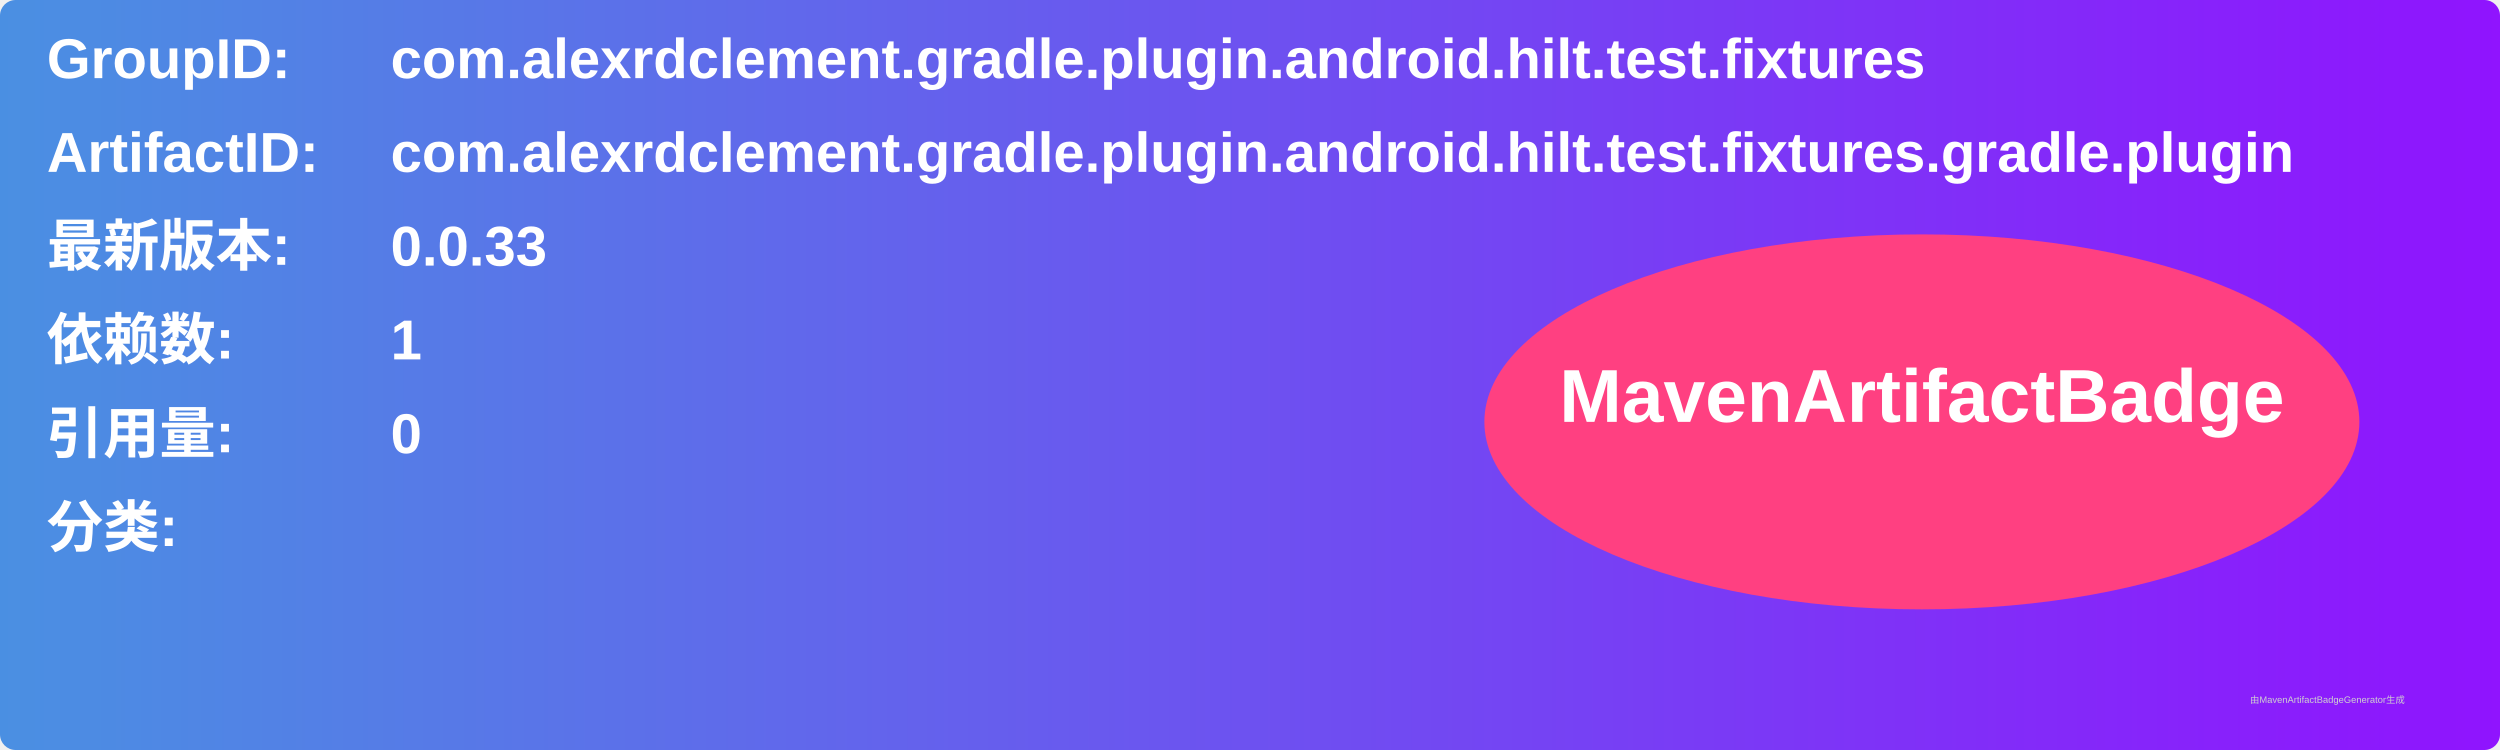
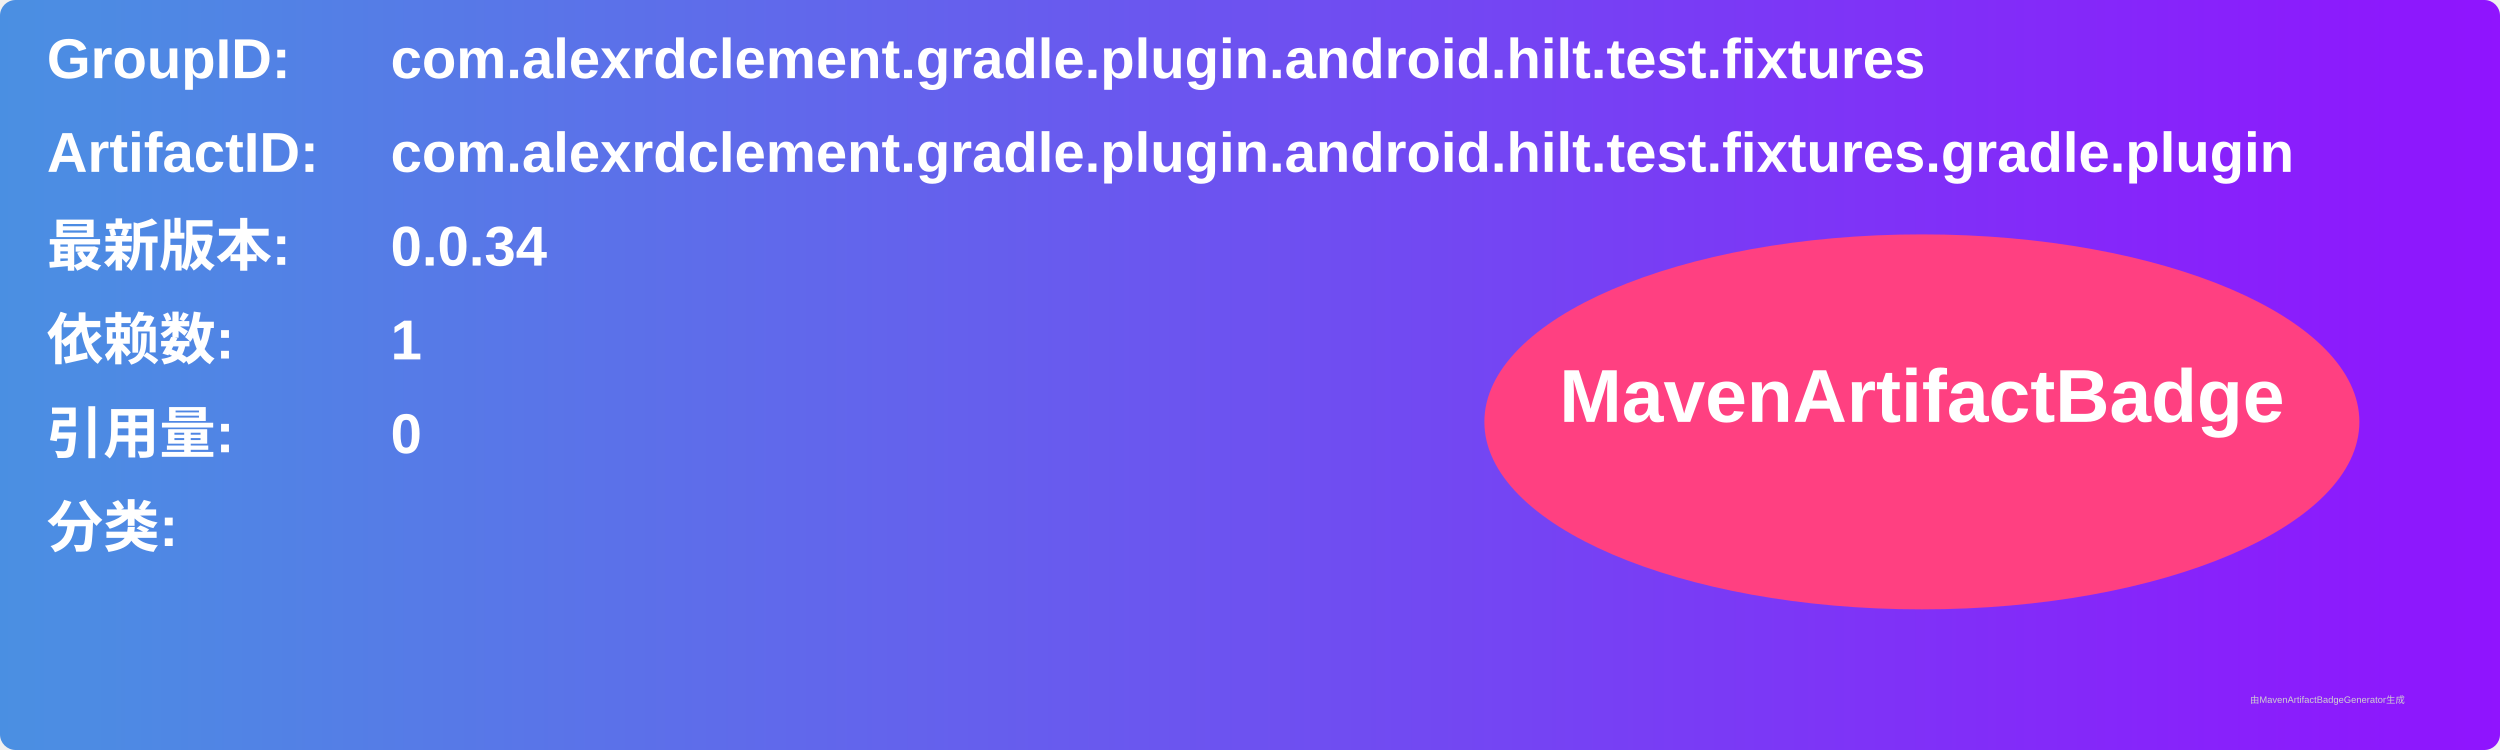
<svg xmlns="http://www.w3.org/2000/svg" width="800" height="240" viewBox="0 0 800 240">
  <linearGradient id="grad" x1="0%" y1="0%" x2="100%" y2="0%">
    <stop offset="0%" stop-color="#4a90e2" />
    <stop offset="100%" stop-color="#9013fe" />
  </linearGradient>
  <rect width="100%" height="100%" rx="5" ry="5" fill="url(#grad)" />
  <g transform="translate(15, 15)">
    <text x="0" y="10" font-family="Arial" font-size="18" fill="white" font-weight="bold" width="260">GroupID:</text>
    <text x="110" y="10" font-family="Arial" font-size="18" fill="white" font-weight="bold" width="460">com.alexrdclement.gradle.plugin.android.hilt.test.fixtures</text>
    <text x="0" y="40" font-family="Arial" font-size="18" fill="white" font-weight="bold" width="260">ArtifactID:</text>
    <text x="110" y="40" font-family="Arial" font-size="18" fill="white" font-weight="bold" width="460">com.alexrdclement.gradle.plugin.android.hilt.test.fixtures.gradle.plugin</text>
    <text x="0" y="70" font-family="Arial" font-size="18" fill="white" font-weight="bold">最新版本:</text>
    <text x="110" y="70" font-family="Arial" font-size="18" fill="white" font-weight="bold">
-       <tspan font-weight="bold">0.0.33</tspan>
+       <tspan font-weight="bold">0.0.34</tspan>
    </text>
    <text x="0" y="100" font-family="Arial" font-size="18" fill="white" font-weight="bold">依赖数: </text>
    <text x="110" y="100" font-family="Arial" font-size="18" fill="white">
      <tspan font-weight="bold">1</tspan>
    </text>
    <text x="0" y="130" font-family="Arial" font-size="18" fill="white" font-weight="bold">引用量: </text>
    <text x="110" y="130" font-family="Arial" font-size="18" fill="white">
      <tspan font-weight="bold">0</tspan>
    </text>
    <text x="0" y="160" font-family="Arial" font-size="18" fill="white" font-weight="bold">分类:</text>
    <text x="10" y="190" font-family="Arial" font-size="10" fill="white">
      <tspan font-weight="bold" />
    </text>
    <ellipse cx="600" cy="120" rx="140" ry="60" fill="#ff4081" />
    <text x="600" y="120" text-anchor="middle" font-family="Arial" font-size="24" fill="white" font-weight="bold">MavenArtifactBadge</text>
  </g>
  <text x="720" y="225" font-family="Arial" font-size="3" fill="#d0d0d0">由MavenArtifactBadgeGenerator生成</text>
</svg>
